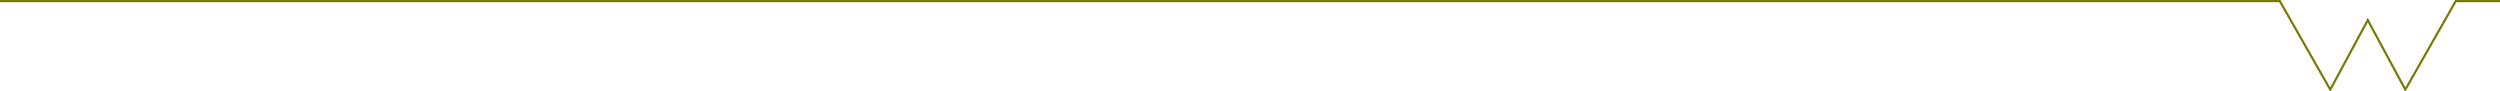
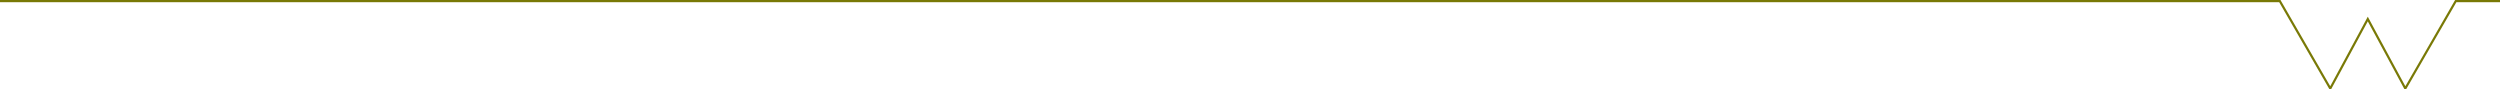
- <svg xmlns="http://www.w3.org/2000/svg" x="0" y="0" version="1.1" width="100%" height="100%" viewBox="0, 0, 1130, 41">
-   <path d="m 0,0.5 1030.48, 0 22.8,40 16.96,-31.4 16.96,31.4 22.8,-40 20,0" stroke="#797906" fill="none" />
+ <svg xmlns="http://www.w3.org/2000/svg" x="0" y="0" version="1.1" width="100%" height="100%" viewBox="0, 0, 1130, 40">
+   <path d="m 0,0.5 1030.48, 0 22.8,39.5 16.96,-31.4 16.96,31.4 22.8,-39.5 20,0" stroke="#797906" fill="none" />
</svg>
